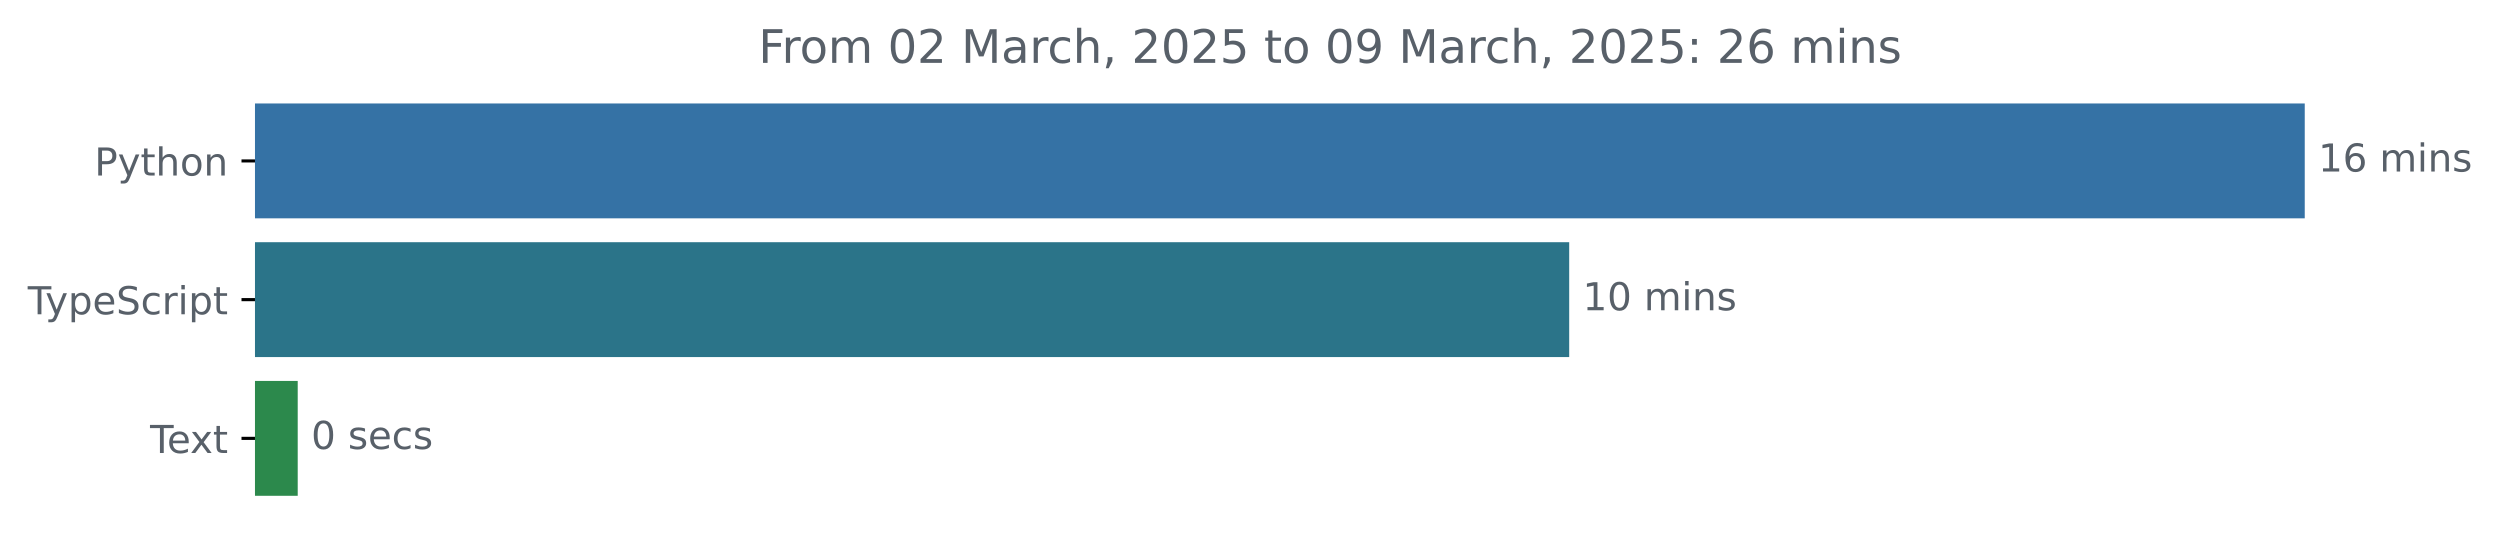
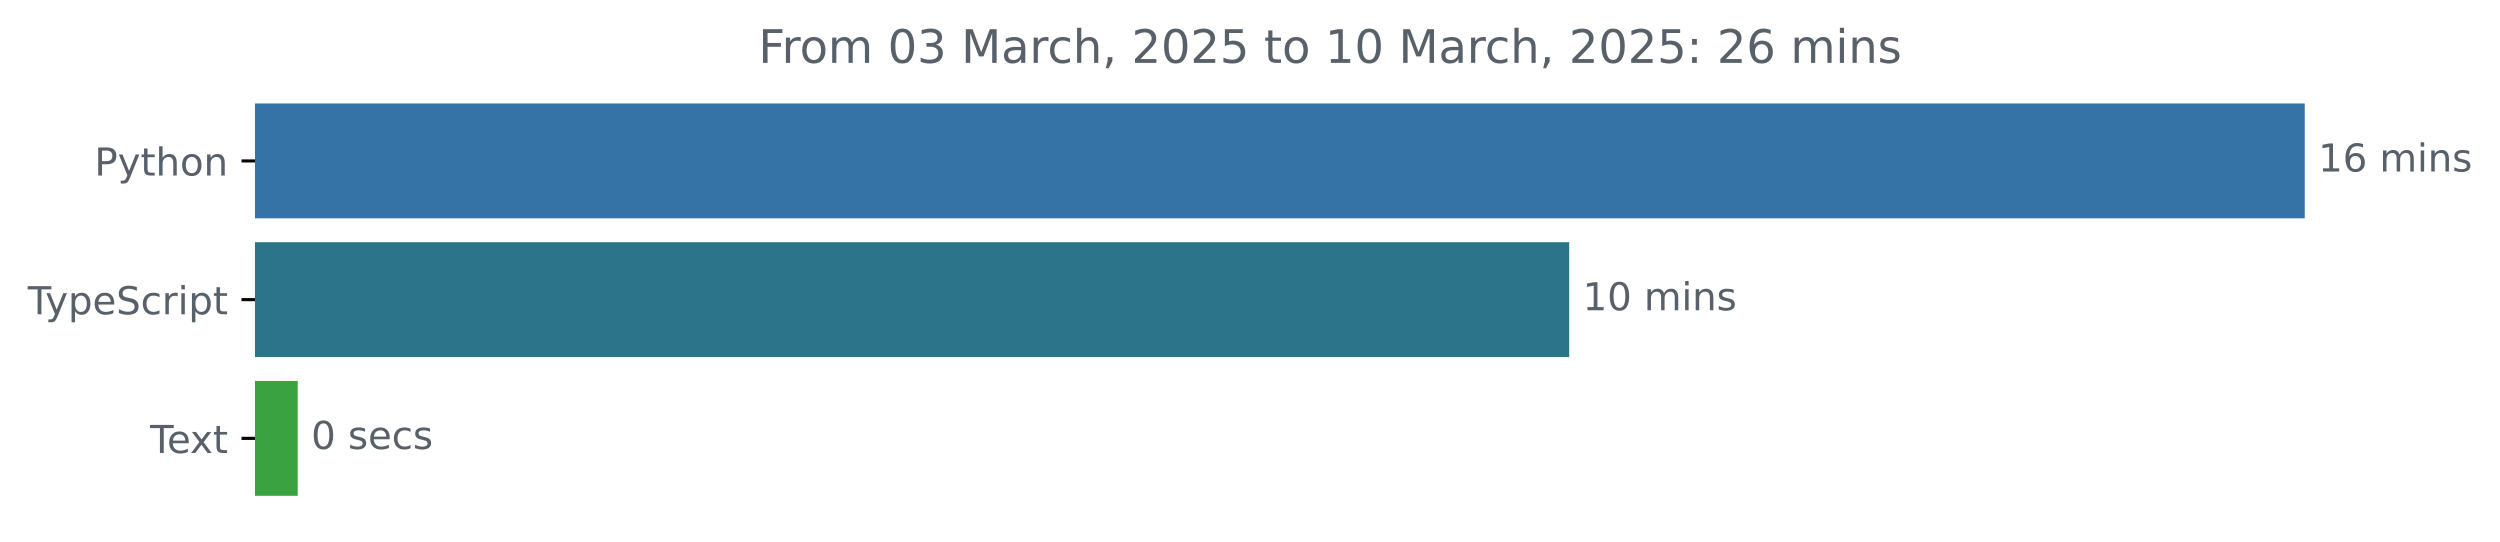
<svg xmlns="http://www.w3.org/2000/svg" xmlns:xlink="http://www.w3.org/1999/xlink" width="648.768pt" height="140.398pt" viewBox="0 0 648.768 140.398" version="1.1">
  <defs>
    <style type="text/css">*{stroke-linejoin: round; stroke-linecap: butt}</style>
  </defs>
  <g id="figure_1">
    <g id="patch_1">
      <path d="M -0 140.398  L 648.768 140.398  L 648.768 0  L -0 0  L -0 140.398  z " style="fill: none" />
    </g>
    <g id="axes_1">
      <g id="patch_2">
-         <path d="M 66.17 27.358  L 597.599 27.358  L 597.599 56.158  L 66.17 56.158  z " clip-path="url(#paedf870aca)" style="fill: #3572a5; stroke: #3572a5; stroke-linejoin: miter" />
+         <path d="M 66.17 27.358  L 597.599 27.358  L 597.599 56.158  L 66.17 56.158  z " clip-path="url(#pe16079a0a9)" style="fill: #3572a5; stroke: #3572a5; stroke-linejoin: miter" />
      </g>
      <g id="patch_3">
-         <path d="M 66.17 63.358  L 406.719 63.358  L 406.719 92.158  L 66.17 92.158  z " clip-path="url(#paedf870aca)" style="fill: #2b7489; stroke: #2b7489; stroke-linejoin: miter" />
+         <path d="M 66.17 63.358  L 406.719 63.358  L 406.719 92.158  L 66.17 92.158  z " clip-path="url(#pe16079a0a9)" style="fill: #2b7489; stroke: #2b7489; stroke-linejoin: miter" />
      </g>
      <g id="patch_4">
-         <path d="M 66.17 99.358  L 76.76 99.358  L 76.76 128.158  L 66.17 128.158  z " clip-path="url(#paedf870aca)" style="fill: #2c894c; stroke: #2c894c; stroke-linejoin: miter" />
+         <path d="M 66.17 99.358  L 76.76 99.358  L 76.76 128.158  L 66.17 128.158  z " clip-path="url(#pe16079a0a9)" style="fill: #3ba242; stroke: #3ba242; stroke-linejoin: miter" />
      </g>
      <g id="matplotlib.axis_1" />
      <g id="matplotlib.axis_2">
        <g id="ytick_1">
          <g id="line2d_1">
            <defs>
-               <path id="mb1559207b2" d="M 0 0  L -3.5 0  " style="stroke: #000000; stroke-width: 0.8" />
+               <path id="m0f4aa8c891" d="M 0 0  L -3.5 0  " style="stroke: #000000; stroke-width: 0.8" />
            </defs>
            <g>
-               <use xlink:href="#mb1559207b2" x="66.17" y="41.758" style="stroke: #000000; stroke-width: 0.8" />
+               <use xlink:href="#m0f4aa8c891" x="66.17" y="41.758" style="stroke: #000000; stroke-width: 0.8" />
            </g>
          </g>
          <g id="text_1">
            <g style="fill: #586069" transform="translate(24.50781 45.55734) scale(0.1 -0.1)">
              <defs>
                <path id="DejaVuSans-50" d="M 1259 4147  L 1259 2394  L 2053 2394  Q 2494 2394 2734 2622  Q 2975 2850 2975 3272  Q 2975 3691 2734 3919  Q 2494 4147 2053 4147  L 1259 4147  z M 628 4666  L 2053 4666  Q 2838 4666 3239 4311  Q 3641 3956 3641 3272  Q 3641 2581 3239 2228  Q 2838 1875 2053 1875  L 1259 1875  L 1259 0  L 628 0  L 628 4666  z " transform="scale(0.015625)" />
                <path id="DejaVuSans-79" d="M 2059 -325  Q 1816 -950 1584 -1140  Q 1353 -1331 966 -1331  L 506 -1331  L 506 -850  L 844 -850  Q 1081 -850 1212 -737  Q 1344 -625 1503 -206  L 1606 56  L 191 3500  L 800 3500  L 1894 763  L 2988 3500  L 3597 3500  L 2059 -325  z " transform="scale(0.015625)" />
                <path id="DejaVuSans-74" d="M 1172 4494  L 1172 3500  L 2356 3500  L 2356 3053  L 1172 3053  L 1172 1153  Q 1172 725 1289 603  Q 1406 481 1766 481  L 2356 481  L 2356 0  L 1766 0  Q 1100 0 847 248  Q 594 497 594 1153  L 594 3053  L 172 3053  L 172 3500  L 594 3500  L 594 4494  L 1172 4494  z " transform="scale(0.015625)" />
                <path id="DejaVuSans-68" d="M 3513 2113  L 3513 0  L 2938 0  L 2938 2094  Q 2938 2591 2744 2837  Q 2550 3084 2163 3084  Q 1697 3084 1428 2787  Q 1159 2491 1159 1978  L 1159 0  L 581 0  L 581 4863  L 1159 4863  L 1159 2956  Q 1366 3272 1645 3428  Q 1925 3584 2291 3584  Q 2894 3584 3203 3211  Q 3513 2838 3513 2113  z " transform="scale(0.015625)" />
                <path id="DejaVuSans-6f" d="M 1959 3097  Q 1497 3097 1228 2736  Q 959 2375 959 1747  Q 959 1119 1226 758  Q 1494 397 1959 397  Q 2419 397 2687 759  Q 2956 1122 2956 1747  Q 2956 2369 2687 2733  Q 2419 3097 1959 3097  z M 1959 3584  Q 2709 3584 3137 3096  Q 3566 2609 3566 1747  Q 3566 888 3137 398  Q 2709 -91 1959 -91  Q 1206 -91 779 398  Q 353 888 353 1747  Q 353 2609 779 3096  Q 1206 3584 1959 3584  z " transform="scale(0.015625)" />
                <path id="DejaVuSans-6e" d="M 3513 2113  L 3513 0  L 2938 0  L 2938 2094  Q 2938 2591 2744 2837  Q 2550 3084 2163 3084  Q 1697 3084 1428 2787  Q 1159 2491 1159 1978  L 1159 0  L 581 0  L 581 3500  L 1159 3500  L 1159 2956  Q 1366 3272 1645 3428  Q 1925 3584 2291 3584  Q 2894 3584 3203 3211  Q 3513 2838 3513 2113  z " transform="scale(0.015625)" />
              </defs>
              <use xlink:href="#DejaVuSans-50" />
              <use xlink:href="#DejaVuSans-79" x="60.303" />
              <use xlink:href="#DejaVuSans-74" x="119.482" />
              <use xlink:href="#DejaVuSans-68" x="158.691" />
              <use xlink:href="#DejaVuSans-6f" x="222.07" />
              <use xlink:href="#DejaVuSans-6e" x="283.252" />
            </g>
          </g>
        </g>
        <g id="ytick_2">
          <g id="line2d_2">
            <g>
-               <use xlink:href="#mb1559207b2" x="66.17" y="77.758" style="stroke: #000000; stroke-width: 0.8" />
+               <use xlink:href="#m0f4aa8c891" x="66.17" y="77.758" style="stroke: #000000; stroke-width: 0.8" />
            </g>
          </g>
          <g id="text_2">
            <g style="fill: #586069" transform="translate(7.2 81.55734) scale(0.1 -0.1)">
              <defs>
                <path id="DejaVuSans-54" d="M -19 4666  L 3928 4666  L 3928 4134  L 2272 4134  L 2272 0  L 1638 0  L 1638 4134  L -19 4134  L -19 4666  z " transform="scale(0.015625)" />
                <path id="DejaVuSans-70" d="M 1159 525  L 1159 -1331  L 581 -1331  L 581 3500  L 1159 3500  L 1159 2969  Q 1341 3281 1617 3432  Q 1894 3584 2278 3584  Q 2916 3584 3314 3078  Q 3713 2572 3713 1747  Q 3713 922 3314 415  Q 2916 -91 2278 -91  Q 1894 -91 1617 61  Q 1341 213 1159 525  z M 3116 1747  Q 3116 2381 2855 2742  Q 2594 3103 2138 3103  Q 1681 3103 1420 2742  Q 1159 2381 1159 1747  Q 1159 1113 1420 752  Q 1681 391 2138 391  Q 2594 391 2855 752  Q 3116 1113 3116 1747  z " transform="scale(0.015625)" />
                <path id="DejaVuSans-65" d="M 3597 1894  L 3597 1613  L 953 1613  Q 991 1019 1311 708  Q 1631 397 2203 397  Q 2534 397 2845 478  Q 3156 559 3463 722  L 3463 178  Q 3153 47 2828 -22  Q 2503 -91 2169 -91  Q 1331 -91 842 396  Q 353 884 353 1716  Q 353 2575 817 3079  Q 1281 3584 2069 3584  Q 2775 3584 3186 3129  Q 3597 2675 3597 1894  z M 3022 2063  Q 3016 2534 2758 2815  Q 2500 3097 2075 3097  Q 1594 3097 1305 2825  Q 1016 2553 972 2059  L 3022 2063  z " transform="scale(0.015625)" />
                <path id="DejaVuSans-53" d="M 3425 4513  L 3425 3897  Q 3066 4069 2747 4153  Q 2428 4238 2131 4238  Q 1616 4238 1336 4038  Q 1056 3838 1056 3469  Q 1056 3159 1242 3001  Q 1428 2844 1947 2747  L 2328 2669  Q 3034 2534 3370 2195  Q 3706 1856 3706 1288  Q 3706 609 3251 259  Q 2797 -91 1919 -91  Q 1588 -91 1214 -16  Q 841 59 441 206  L 441 856  Q 825 641 1194 531  Q 1563 422 1919 422  Q 2459 422 2753 634  Q 3047 847 3047 1241  Q 3047 1584 2836 1778  Q 2625 1972 2144 2069  L 1759 2144  Q 1053 2284 737 2584  Q 422 2884 422 3419  Q 422 4038 858 4394  Q 1294 4750 2059 4750  Q 2388 4750 2728 4690  Q 3069 4631 3425 4513  z " transform="scale(0.015625)" />
                <path id="DejaVuSans-63" d="M 3122 3366  L 3122 2828  Q 2878 2963 2633 3030  Q 2388 3097 2138 3097  Q 1578 3097 1268 2742  Q 959 2388 959 1747  Q 959 1106 1268 751  Q 1578 397 2138 397  Q 2388 397 2633 464  Q 2878 531 3122 666  L 3122 134  Q 2881 22 2623 -34  Q 2366 -91 2075 -91  Q 1284 -91 818 406  Q 353 903 353 1747  Q 353 2603 823 3093  Q 1294 3584 2113 3584  Q 2378 3584 2631 3529  Q 2884 3475 3122 3366  z " transform="scale(0.015625)" />
                <path id="DejaVuSans-72" d="M 2631 2963  Q 2534 3019 2420 3045  Q 2306 3072 2169 3072  Q 1681 3072 1420 2755  Q 1159 2438 1159 1844  L 1159 0  L 581 0  L 581 3500  L 1159 3500  L 1159 2956  Q 1341 3275 1631 3429  Q 1922 3584 2338 3584  Q 2397 3584 2469 3576  Q 2541 3569 2628 3553  L 2631 2963  z " transform="scale(0.015625)" />
                <path id="DejaVuSans-69" d="M 603 3500  L 1178 3500  L 1178 0  L 603 0  L 603 3500  z M 603 4863  L 1178 4863  L 1178 4134  L 603 4134  L 603 4863  z " transform="scale(0.015625)" />
              </defs>
              <use xlink:href="#DejaVuSans-54" />
              <use xlink:href="#DejaVuSans-79" x="45.459" />
              <use xlink:href="#DejaVuSans-70" x="104.639" />
              <use xlink:href="#DejaVuSans-65" x="168.115" />
              <use xlink:href="#DejaVuSans-53" x="229.639" />
              <use xlink:href="#DejaVuSans-63" x="293.115" />
              <use xlink:href="#DejaVuSans-72" x="348.096" />
              <use xlink:href="#DejaVuSans-69" x="389.209" />
              <use xlink:href="#DejaVuSans-70" x="416.992" />
              <use xlink:href="#DejaVuSans-74" x="480.469" />
            </g>
          </g>
        </g>
        <g id="ytick_3">
          <g id="line2d_3">
            <g>
-               <use xlink:href="#mb1559207b2" x="66.17" y="113.758" style="stroke: #000000; stroke-width: 0.8" />
+               <use xlink:href="#m0f4aa8c891" x="66.17" y="113.758" style="stroke: #000000; stroke-width: 0.8" />
            </g>
          </g>
          <g id="text_3">
            <g style="fill: #586069" transform="translate(38.94531 117.5573) scale(0.1 -0.1)">
              <defs>
                <path id="DejaVuSans-78" d="M 3513 3500  L 2247 1797  L 3578 0  L 2900 0  L 1881 1375  L 863 0  L 184 0  L 1544 1831  L 300 3500  L 978 3500  L 1906 2253  L 2834 3500  L 3513 3500  z " transform="scale(0.015625)" />
              </defs>
              <use xlink:href="#DejaVuSans-54" />
              <use xlink:href="#DejaVuSans-65" x="44.084" />
              <use xlink:href="#DejaVuSans-78" x="103.857" />
              <use xlink:href="#DejaVuSans-74" x="163.037" />
            </g>
          </g>
        </g>
      </g>
      <g id="text_4">
        <g style="fill: #586069" transform="translate(601.5989 44.5175) scale(0.1 -0.1)">
          <defs>
            <path id="DejaVuSans-31" d="M 794 531  L 1825 531  L 1825 4091  L 703 3866  L 703 4441  L 1819 4666  L 2450 4666  L 2450 531  L 3481 531  L 3481 0  L 794 0  L 794 531  z " transform="scale(0.015625)" />
            <path id="DejaVuSans-36" d="M 2113 2584  Q 1688 2584 1439 2293  Q 1191 2003 1191 1497  Q 1191 994 1439 701  Q 1688 409 2113 409  Q 2538 409 2786 701  Q 3034 994 3034 1497  Q 3034 2003 2786 2293  Q 2538 2584 2113 2584  z M 3366 4563  L 3366 3988  Q 3128 4100 2886 4159  Q 2644 4219 2406 4219  Q 1781 4219 1451 3797  Q 1122 3375 1075 2522  Q 1259 2794 1537 2939  Q 1816 3084 2150 3084  Q 2853 3084 3261 2657  Q 3669 2231 3669 1497  Q 3669 778 3244 343  Q 2819 -91 2113 -91  Q 1303 -91 875 529  Q 447 1150 447 2328  Q 447 3434 972 4092  Q 1497 4750 2381 4750  Q 2619 4750 2861 4703  Q 3103 4656 3366 4563  z " transform="scale(0.015625)" />
            <path id="DejaVuSans-20" transform="scale(0.015625)" />
            <path id="DejaVuSans-6d" d="M 3328 2828  Q 3544 3216 3844 3400  Q 4144 3584 4550 3584  Q 5097 3584 5394 3201  Q 5691 2819 5691 2113  L 5691 0  L 5113 0  L 5113 2094  Q 5113 2597 4934 2840  Q 4756 3084 4391 3084  Q 3944 3084 3684 2787  Q 3425 2491 3425 1978  L 3425 0  L 2847 0  L 2847 2094  Q 2847 2600 2669 2842  Q 2491 3084 2119 3084  Q 1678 3084 1418 2786  Q 1159 2488 1159 1978  L 1159 0  L 581 0  L 581 3500  L 1159 3500  L 1159 2956  Q 1356 3278 1631 3431  Q 1906 3584 2284 3584  Q 2666 3584 2933 3390  Q 3200 3197 3328 2828  z " transform="scale(0.015625)" />
            <path id="DejaVuSans-73" d="M 2834 3397  L 2834 2853  Q 2591 2978 2328 3040  Q 2066 3103 1784 3103  Q 1356 3103 1142 2972  Q 928 2841 928 2578  Q 928 2378 1081 2264  Q 1234 2150 1697 2047  L 1894 2003  Q 2506 1872 2764 1633  Q 3022 1394 3022 966  Q 3022 478 2636 193  Q 2250 -91 1575 -91  Q 1294 -91 989 -36  Q 684 19 347 128  L 347 722  Q 666 556 975 473  Q 1284 391 1588 391  Q 1994 391 2212 530  Q 2431 669 2431 922  Q 2431 1156 2273 1281  Q 2116 1406 1581 1522  L 1381 1569  Q 847 1681 609 1914  Q 372 2147 372 2553  Q 372 3047 722 3315  Q 1072 3584 1716 3584  Q 2034 3584 2315 3537  Q 2597 3491 2834 3397  z " transform="scale(0.015625)" />
          </defs>
          <use xlink:href="#DejaVuSans-31" />
          <use xlink:href="#DejaVuSans-36" x="63.623" />
          <use xlink:href="#DejaVuSans-20" x="127.246" />
          <use xlink:href="#DejaVuSans-6d" x="159.033" />
          <use xlink:href="#DejaVuSans-69" x="256.445" />
          <use xlink:href="#DejaVuSans-6e" x="284.229" />
          <use xlink:href="#DejaVuSans-73" x="347.607" />
        </g>
      </g>
      <g id="text_5">
        <g style="fill: #586069" transform="translate(410.7188 80.5175) scale(0.1 -0.1)">
          <defs>
            <path id="DejaVuSans-30" d="M 2034 4250  Q 1547 4250 1301 3770  Q 1056 3291 1056 2328  Q 1056 1369 1301 889  Q 1547 409 2034 409  Q 2525 409 2770 889  Q 3016 1369 3016 2328  Q 3016 3291 2770 3770  Q 2525 4250 2034 4250  z M 2034 4750  Q 2819 4750 3233 4129  Q 3647 3509 3647 2328  Q 3647 1150 3233 529  Q 2819 -91 2034 -91  Q 1250 -91 836 529  Q 422 1150 422 2328  Q 422 3509 836 4129  Q 1250 4750 2034 4750  z " transform="scale(0.015625)" />
          </defs>
          <use xlink:href="#DejaVuSans-31" />
          <use xlink:href="#DejaVuSans-30" x="63.623" />
          <use xlink:href="#DejaVuSans-20" x="127.246" />
          <use xlink:href="#DejaVuSans-6d" x="159.033" />
          <use xlink:href="#DejaVuSans-69" x="256.445" />
          <use xlink:href="#DejaVuSans-6e" x="284.229" />
          <use xlink:href="#DejaVuSans-73" x="347.607" />
        </g>
      </g>
      <g id="text_6">
        <g style="fill: #586069" transform="translate(80.76005 116.5175) scale(0.1 -0.1)">
          <use xlink:href="#DejaVuSans-30" />
          <use xlink:href="#DejaVuSans-20" x="63.623" />
          <use xlink:href="#DejaVuSans-73" x="95.41" />
          <use xlink:href="#DejaVuSans-65" x="147.51" />
          <use xlink:href="#DejaVuSans-63" x="209.033" />
          <use xlink:href="#DejaVuSans-73" x="264.014" />
        </g>
      </g>
      <g id="text_7">
        <g style="fill: #586069" transform="translate(196.8288 16.31812) scale(0.12 -0.12)">
          <defs>
            <path id="DejaVuSans-46" d="M 628 4666  L 3309 4666  L 3309 4134  L 1259 4134  L 1259 2759  L 3109 2759  L 3109 2228  L 1259 2228  L 1259 0  L 628 0  L 628 4666  z " transform="scale(0.015625)" />
-             <path id="DejaVuSans-32" d="M 1228 531  L 3431 531  L 3431 0  L 469 0  L 469 531  Q 828 903 1448 1529  Q 2069 2156 2228 2338  Q 2531 2678 2651 2914  Q 2772 3150 2772 3378  Q 2772 3750 2511 3984  Q 2250 4219 1831 4219  Q 1534 4219 1204 4116  Q 875 4013 500 3803  L 500 4441  Q 881 4594 1212 4672  Q 1544 4750 1819 4750  Q 2544 4750 2975 4387  Q 3406 4025 3406 3419  Q 3406 3131 3298 2873  Q 3191 2616 2906 2266  Q 2828 2175 2409 1742  Q 1991 1309 1228 531  z " transform="scale(0.015625)" />
+             <path id="DejaVuSans-33" d="M 2597 2516  Q 3050 2419 3304 2112  Q 3559 1806 3559 1356  Q 3559 666 3084 287  Q 2609 -91 1734 -91  Q 1441 -91 1130 -33  Q 819 25 488 141  L 488 750  Q 750 597 1062 519  Q 1375 441 1716 441  Q 2309 441 2620 675  Q 2931 909 2931 1356  Q 2931 1769 2642 2001  Q 2353 2234 1838 2234  L 1294 2234  L 1294 2753  L 1863 2753  Q 2328 2753 2575 2939  Q 2822 3125 2822 3475  Q 2822 3834 2567 4026  Q 2313 4219 1838 4219  Q 1578 4219 1281 4162  Q 984 4106 628 3988  L 628 4550  Q 988 4650 1302 4700  Q 1616 4750 1894 4750  Q 2613 4750 3031 4423  Q 3450 4097 3450 3541  Q 3450 3153 3228 2886  Q 3006 2619 2597 2516  z " transform="scale(0.015625)" />
            <path id="DejaVuSans-4d" d="M 628 4666  L 1569 4666  L 2759 1491  L 3956 4666  L 4897 4666  L 4897 0  L 4281 0  L 4281 4097  L 3078 897  L 2444 897  L 1241 4097  L 1241 0  L 628 0  L 628 4666  z " transform="scale(0.015625)" />
            <path id="DejaVuSans-61" d="M 2194 1759  Q 1497 1759 1228 1600  Q 959 1441 959 1056  Q 959 750 1161 570  Q 1363 391 1709 391  Q 2188 391 2477 730  Q 2766 1069 2766 1631  L 2766 1759  L 2194 1759  z M 3341 1997  L 3341 0  L 2766 0  L 2766 531  Q 2569 213 2275 61  Q 1981 -91 1556 -91  Q 1019 -91 701 211  Q 384 513 384 1019  Q 384 1609 779 1909  Q 1175 2209 1959 2209  L 2766 2209  L 2766 2266  Q 2766 2663 2505 2880  Q 2244 3097 1772 3097  Q 1472 3097 1187 3025  Q 903 2953 641 2809  L 641 3341  Q 956 3463 1253 3523  Q 1550 3584 1831 3584  Q 2591 3584 2966 3190  Q 3341 2797 3341 1997  z " transform="scale(0.015625)" />
            <path id="DejaVuSans-2c" d="M 750 794  L 1409 794  L 1409 256  L 897 -744  L 494 -744  L 750 256  L 750 794  z " transform="scale(0.015625)" />
+             <path id="DejaVuSans-32" d="M 1228 531  L 3431 531  L 3431 0  L 469 0  L 469 531  Q 828 903 1448 1529  Q 2069 2156 2228 2338  Q 2531 2678 2651 2914  Q 2772 3150 2772 3378  Q 2772 3750 2511 3984  Q 2250 4219 1831 4219  Q 1534 4219 1204 4116  Q 875 4013 500 3803  L 500 4441  Q 881 4594 1212 4672  Q 1544 4750 1819 4750  Q 2544 4750 2975 4387  Q 3406 4025 3406 3419  Q 3406 3131 3298 2873  Q 3191 2616 2906 2266  Q 2828 2175 2409 1742  Q 1991 1309 1228 531  z " transform="scale(0.015625)" />
            <path id="DejaVuSans-35" d="M 691 4666  L 3169 4666  L 3169 4134  L 1269 4134  L 1269 2991  Q 1406 3038 1543 3061  Q 1681 3084 1819 3084  Q 2600 3084 3056 2656  Q 3513 2228 3513 1497  Q 3513 744 3044 326  Q 2575 -91 1722 -91  Q 1428 -91 1123 -41  Q 819 9 494 109  L 494 744  Q 775 591 1075 516  Q 1375 441 1709 441  Q 2250 441 2565 725  Q 2881 1009 2881 1497  Q 2881 1984 2565 2268  Q 2250 2553 1709 2553  Q 1456 2553 1204 2497  Q 953 2441 691 2322  L 691 4666  z " transform="scale(0.015625)" />
-             <path id="DejaVuSans-39" d="M 703 97  L 703 672  Q 941 559 1184 500  Q 1428 441 1663 441  Q 2288 441 2617 861  Q 2947 1281 2994 2138  Q 2813 1869 2534 1725  Q 2256 1581 1919 1581  Q 1219 1581 811 2004  Q 403 2428 403 3163  Q 403 3881 828 4315  Q 1253 4750 1959 4750  Q 2769 4750 3195 4129  Q 3622 3509 3622 2328  Q 3622 1225 3098 567  Q 2575 -91 1691 -91  Q 1453 -91 1209 -44  Q 966 3 703 97  z M 1959 2075  Q 2384 2075 2632 2365  Q 2881 2656 2881 3163  Q 2881 3666 2632 3958  Q 2384 4250 1959 4250  Q 1534 4250 1286 3958  Q 1038 3666 1038 3163  Q 1038 2656 1286 2365  Q 1534 2075 1959 2075  z " transform="scale(0.015625)" />
            <path id="DejaVuSans-3a" d="M 750 794  L 1409 794  L 1409 0  L 750 0  L 750 794  z M 750 3309  L 1409 3309  L 1409 2516  L 750 2516  L 750 3309  z " transform="scale(0.015625)" />
          </defs>
          <use xlink:href="#DejaVuSans-46" />
          <use xlink:href="#DejaVuSans-72" x="50.27" />
          <use xlink:href="#DejaVuSans-6f" x="89.133" />
          <use xlink:href="#DejaVuSans-6d" x="150.314" />
          <use xlink:href="#DejaVuSans-20" x="247.727" />
          <use xlink:href="#DejaVuSans-30" x="279.514" />
-           <use xlink:href="#DejaVuSans-32" x="343.137" />
+           <use xlink:href="#DejaVuSans-33" x="343.137" />
          <use xlink:href="#DejaVuSans-20" x="406.76" />
          <use xlink:href="#DejaVuSans-4d" x="438.547" />
          <use xlink:href="#DejaVuSans-61" x="524.826" />
          <use xlink:href="#DejaVuSans-72" x="586.105" />
          <use xlink:href="#DejaVuSans-63" x="624.969" />
          <use xlink:href="#DejaVuSans-68" x="679.949" />
          <use xlink:href="#DejaVuSans-2c" x="743.328" />
          <use xlink:href="#DejaVuSans-20" x="775.115" />
          <use xlink:href="#DejaVuSans-32" x="806.902" />
          <use xlink:href="#DejaVuSans-30" x="870.525" />
          <use xlink:href="#DejaVuSans-32" x="934.148" />
          <use xlink:href="#DejaVuSans-35" x="997.771" />
          <use xlink:href="#DejaVuSans-20" x="1061.395" />
          <use xlink:href="#DejaVuSans-74" x="1093.182" />
          <use xlink:href="#DejaVuSans-6f" x="1132.391" />
          <use xlink:href="#DejaVuSans-20" x="1193.572" />
-           <use xlink:href="#DejaVuSans-30" x="1225.359" />
-           <use xlink:href="#DejaVuSans-39" x="1288.982" />
+           <use xlink:href="#DejaVuSans-31" x="1225.359" />
+           <use xlink:href="#DejaVuSans-30" x="1288.982" />
          <use xlink:href="#DejaVuSans-20" x="1352.605" />
          <use xlink:href="#DejaVuSans-4d" x="1384.393" />
          <use xlink:href="#DejaVuSans-61" x="1470.672" />
          <use xlink:href="#DejaVuSans-72" x="1531.951" />
          <use xlink:href="#DejaVuSans-63" x="1570.814" />
          <use xlink:href="#DejaVuSans-68" x="1625.795" />
          <use xlink:href="#DejaVuSans-2c" x="1689.174" />
          <use xlink:href="#DejaVuSans-20" x="1720.961" />
          <use xlink:href="#DejaVuSans-32" x="1752.748" />
          <use xlink:href="#DejaVuSans-30" x="1816.371" />
          <use xlink:href="#DejaVuSans-32" x="1879.994" />
          <use xlink:href="#DejaVuSans-35" x="1943.617" />
          <use xlink:href="#DejaVuSans-3a" x="2007.24" />
          <use xlink:href="#DejaVuSans-20" x="2040.932" />
          <use xlink:href="#DejaVuSans-32" x="2072.719" />
          <use xlink:href="#DejaVuSans-36" x="2136.342" />
          <use xlink:href="#DejaVuSans-20" x="2199.965" />
          <use xlink:href="#DejaVuSans-6d" x="2231.752" />
          <use xlink:href="#DejaVuSans-69" x="2329.164" />
          <use xlink:href="#DejaVuSans-6e" x="2356.947" />
          <use xlink:href="#DejaVuSans-73" x="2420.326" />
        </g>
      </g>
    </g>
  </g>
  <defs>
-     <clipPath id="paedf870aca">
+     <clipPath id="pe16079a0a9">
      <rect x="66.17" y="22.318" width="558" height="110.88" />
    </clipPath>
  </defs>
</svg>
